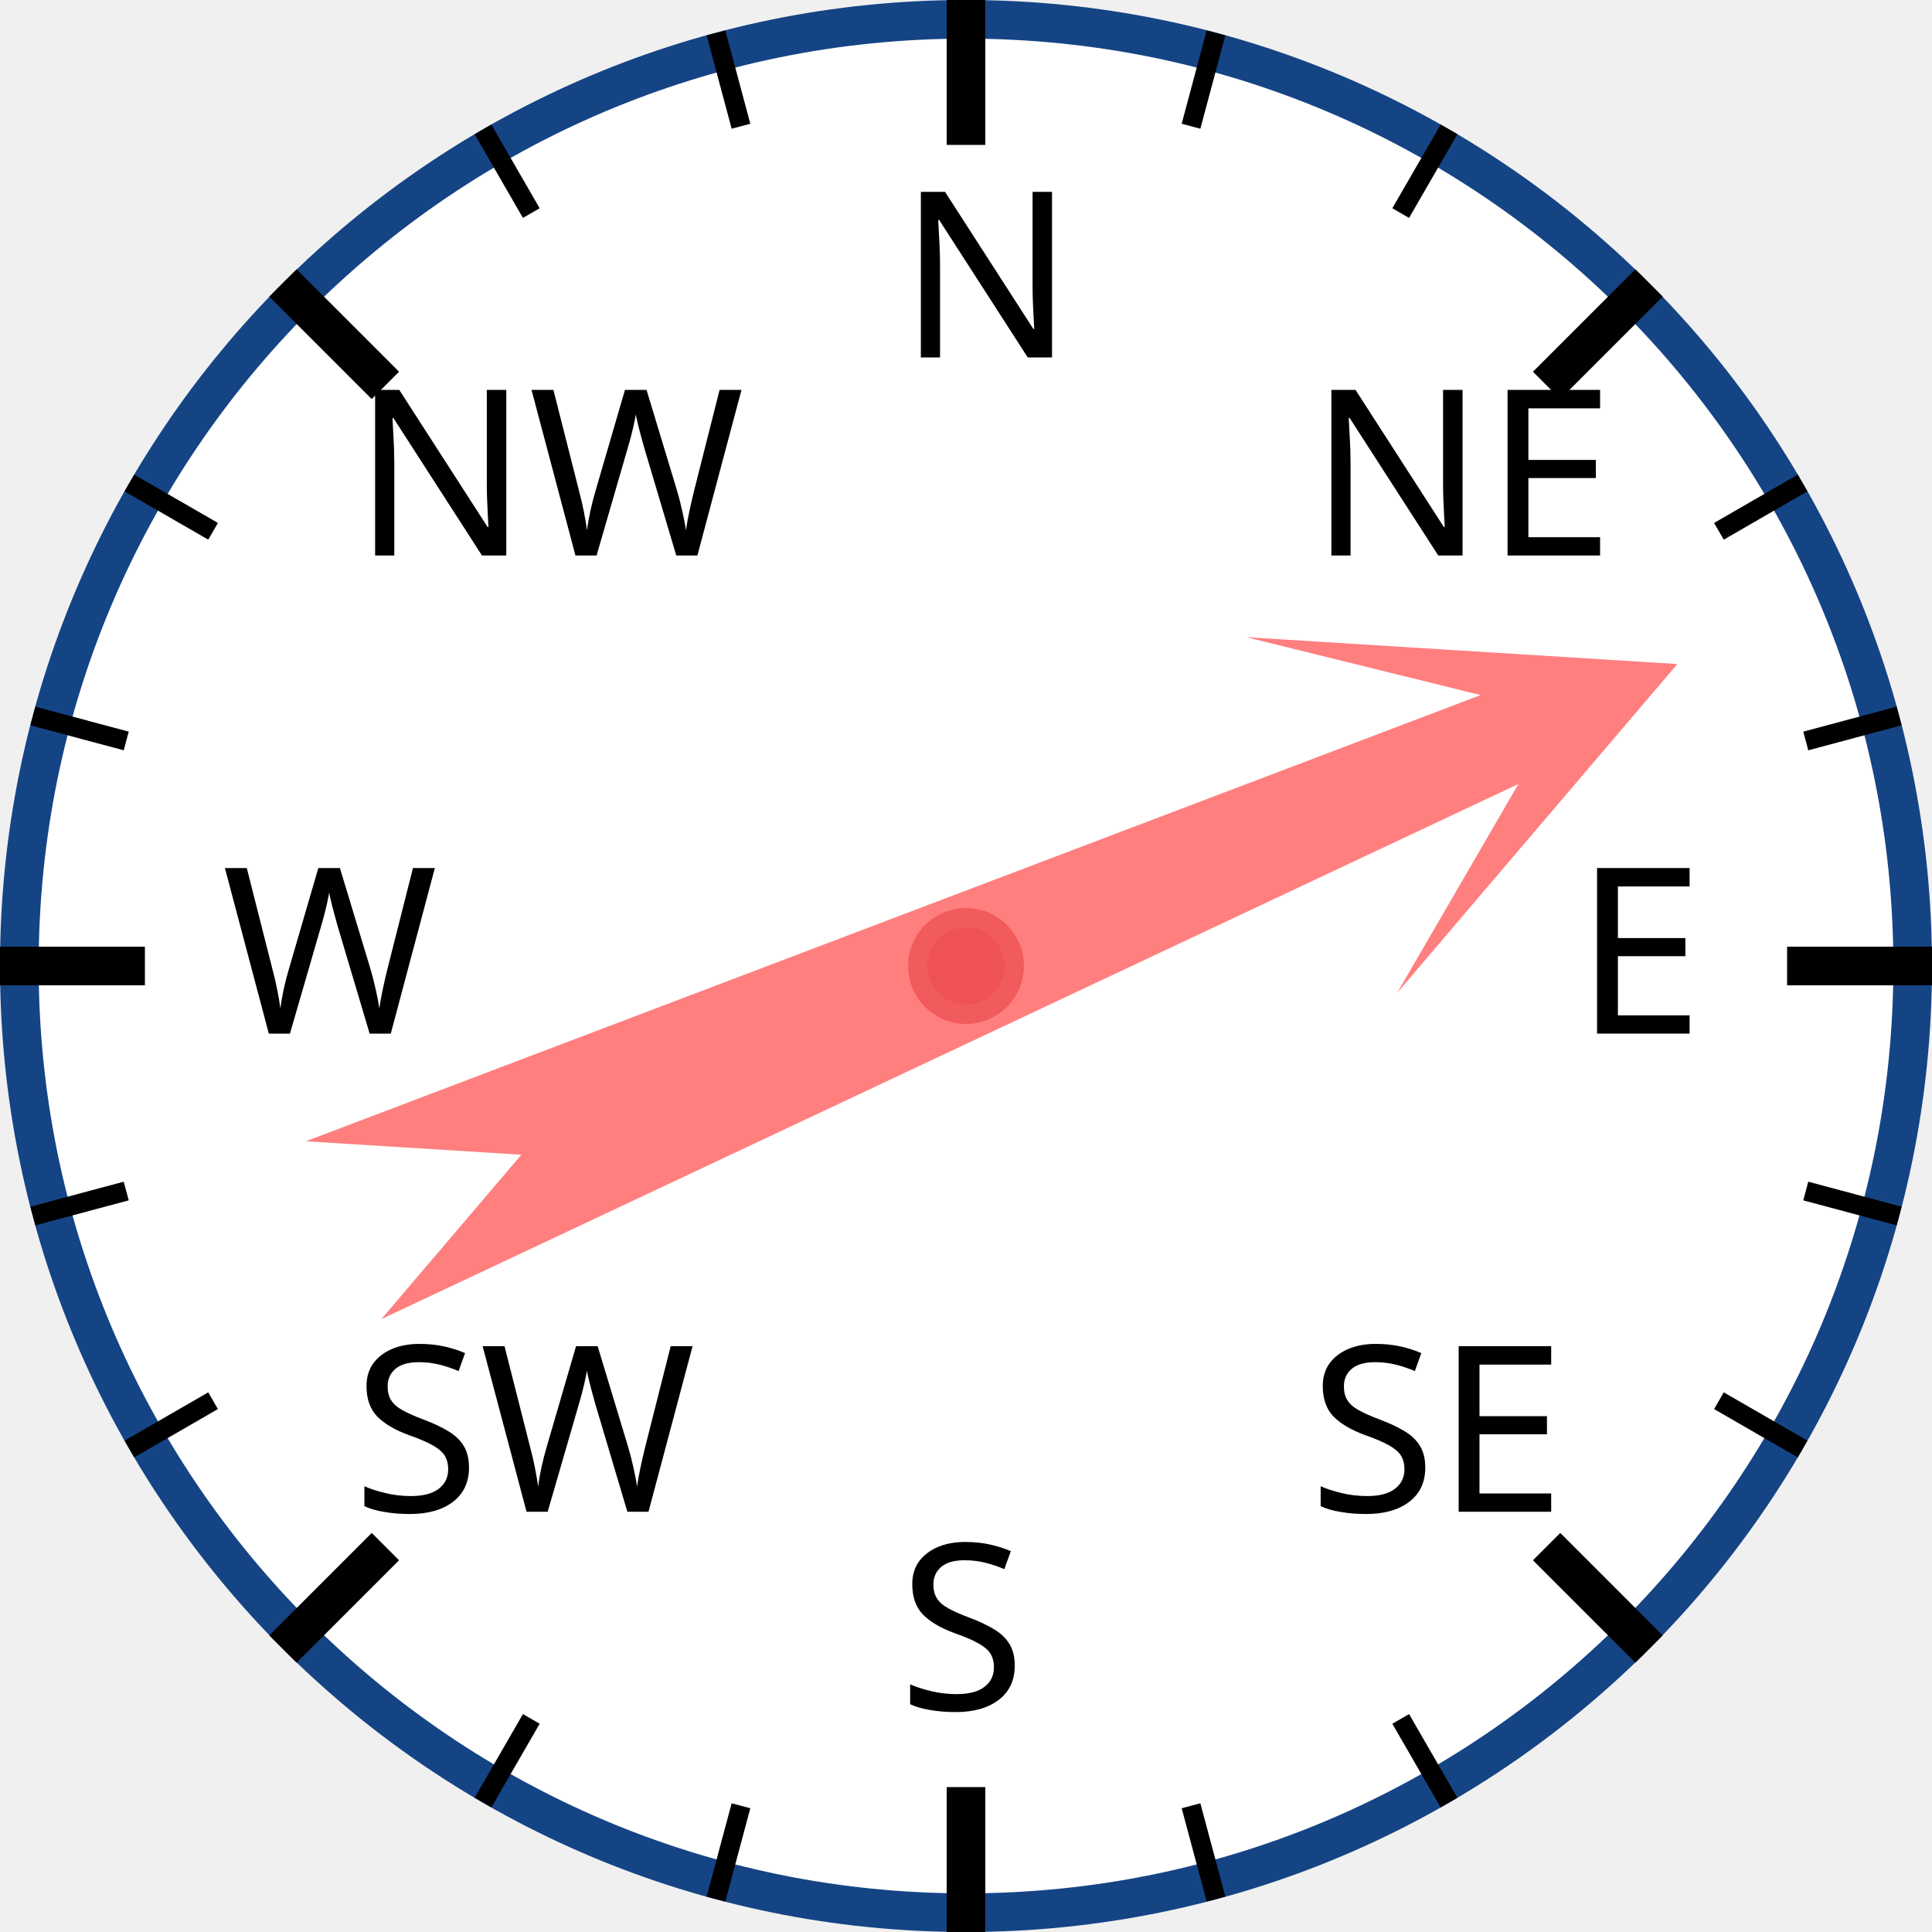
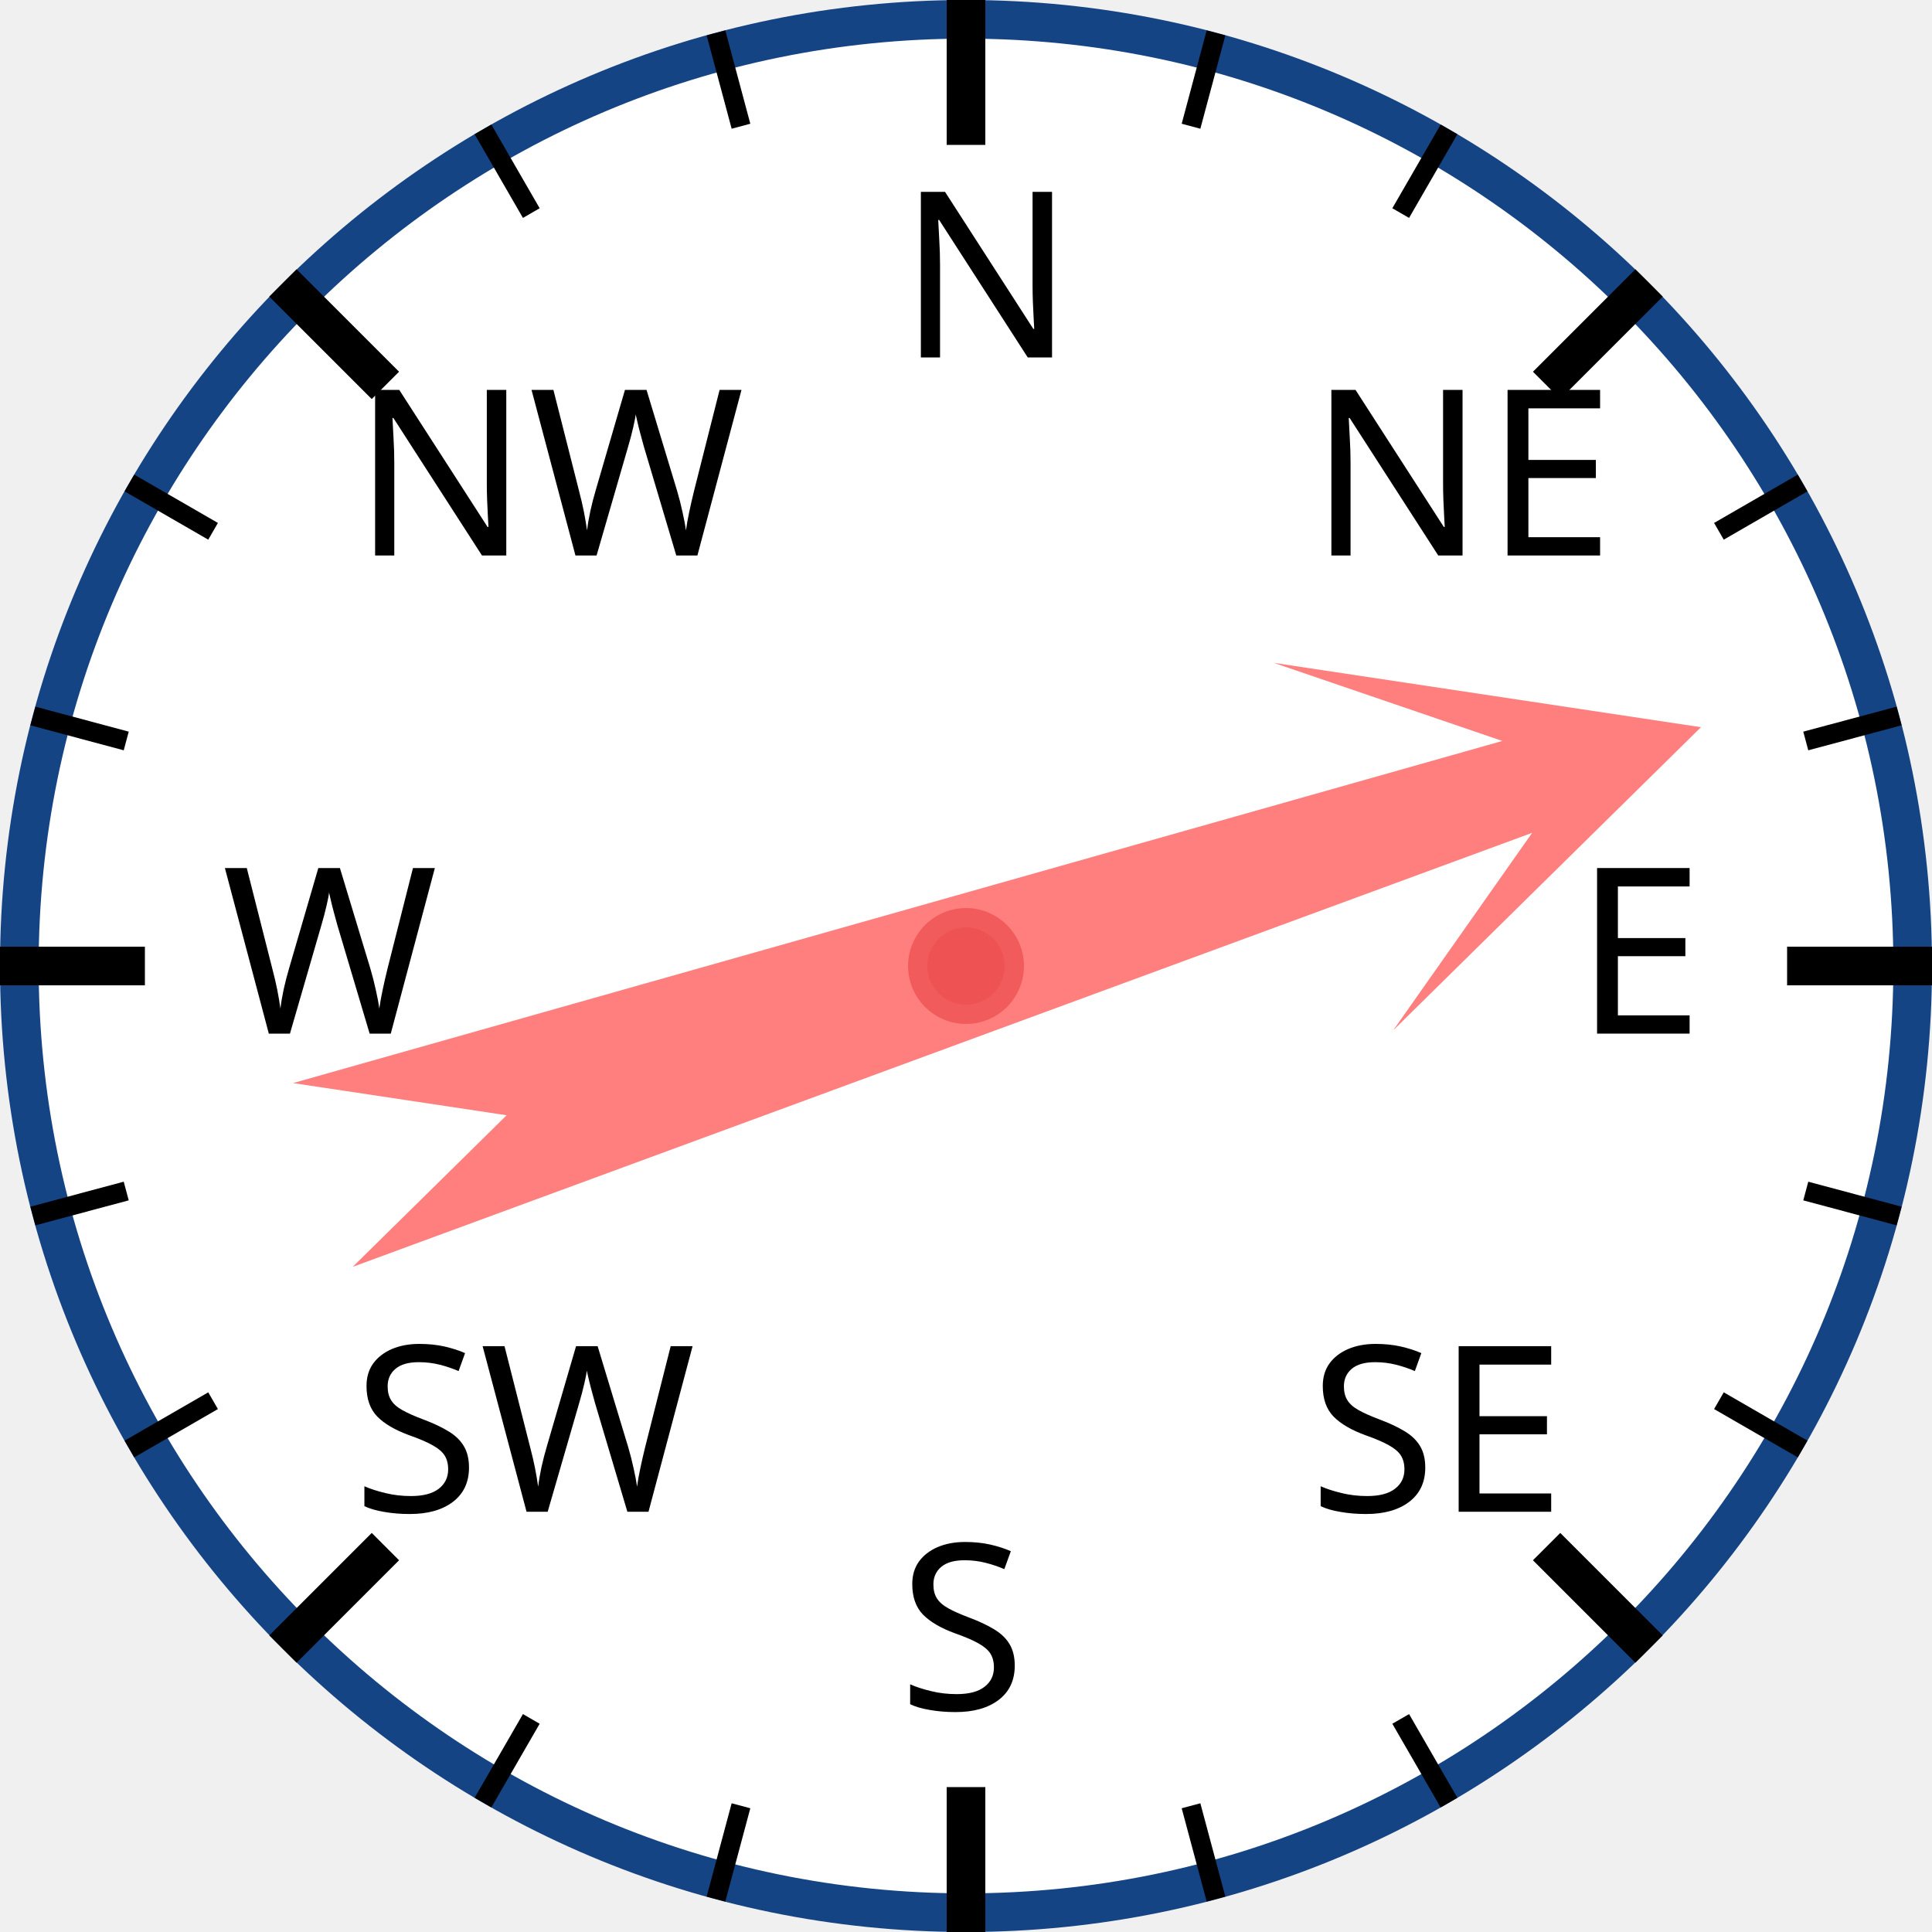
<svg xmlns="http://www.w3.org/2000/svg" width="120px" height="120px" viewBox="0 0 200 200">
  <circle cx="100" cy="100" r="98" style="fill: white; stroke: #154485; stroke-width: 4;" />
  <text x="93.0" y="37.0" style="font-family: sans-serif; font-size: 18pt;">N</text>
  <line x1="100.0" y1="0.0" x2="100.0" y2="15.0" style="stroke: black; stroke-width: 4;" />
  <line x1="74.118" y1="3.407" x2="76.706" y2="13.067" style="stroke: black; stroke-width: 2;" />
  <line x1="50" y1="13.397" x2="55" y2="22.058" style="stroke: black; stroke-width: 2;" />
  <text x="36.503" y="57.503" style="font-family: sans-serif; font-size: 18pt;">NW</text>
  <line x1="29.289" y1="29.289" x2="39.896" y2="39.896" style="stroke: black; stroke-width: 4;" />
  <line x1="13.397" y1="50" x2="22.058" y2="55" style="stroke: black; stroke-width: 2;" />
  <line x1="3.407" y1="74.118" x2="13.067" y2="76.706" style="stroke: black; stroke-width: 2;" />
  <text x="23.0" y="107.0" style="font-family: sans-serif; font-size: 18pt;">W</text>
  <line x1="0.0" y1="100.0" x2="15.0" y2="100.0" style="stroke: black; stroke-width: 4;" />
  <line x1="3.407" y1="125.882" x2="13.067" y2="123.294" style="stroke: black; stroke-width: 2;" />
  <line x1="13.397" y1="150" x2="22.058" y2="145" style="stroke: black; stroke-width: 2;" />
  <text x="36.503" y="156.497" style="font-family: sans-serif; font-size: 18pt;">SW</text>
  <line x1="29.289" y1="170.711" x2="39.896" y2="160.104" style="stroke: black; stroke-width: 4;" />
  <line x1="50" y1="186.603" x2="55" y2="177.942" style="stroke: black; stroke-width: 2;" />
  <line x1="74.118" y1="196.593" x2="76.706" y2="186.933" style="stroke: black; stroke-width: 2;" />
  <text x="93" y="177.0" style="font-family: sans-serif; font-size: 18pt;">S</text>
  <line x1="100" y1="200.0" x2="100" y2="185.0" style="stroke: black; stroke-width: 4;" />
  <line x1="125.882" y1="196.593" x2="123.294" y2="186.933" style="stroke: black; stroke-width: 2;" />
  <line x1="150.0" y1="186.603" x2="145.0" y2="177.942" style="stroke: black; stroke-width: 2;" />
  <text x="135.497" y="156.497" style="font-family: sans-serif; font-size: 18pt;">SE</text>
  <line x1="170.711" y1="170.711" x2="160.104" y2="160.104" style="stroke: black; stroke-width: 4;" />
  <line x1="186.603" y1="150" x2="177.942" y2="145" style="stroke: black; stroke-width: 2;" />
  <line x1="196.593" y1="125.882" x2="186.933" y2="123.294" style="stroke: black; stroke-width: 2;" />
  <text x="163.0" y="107" style="font-family: sans-serif; font-size: 18pt;">E</text>
  <line x1="200.0" y1="100" x2="185.0" y2="100" style="stroke: black; stroke-width: 4;" />
  <line x1="196.593" y1="74.118" x2="186.933" y2="76.706" style="stroke: black; stroke-width: 2;" />
  <line x1="186.603" y1="50" x2="177.942" y2="55" style="stroke: black; stroke-width: 2;" />
  <text x="135.497" y="57.503" style="font-family: sans-serif; font-size: 18pt;">NE</text>
  <line x1="170.711" y1="29.289" x2="160.104" y2="39.896" style="stroke: black; stroke-width: 4;" />
  <line x1="150" y1="13.397" x2="145" y2="22.058" style="stroke: black; stroke-width: 2;" />
  <line x1="125.882" y1="3.407" x2="123.294" y2="13.067" style="stroke: black; stroke-width: 2;" />
-   <polygon points="100 20 120 60 105 40 110 170 100 150 90 170 95 40 80 60" style="fill: red; fill-opacity: 0.5;" transform="rotate(67,100,100)" />
+   <polygon points="100 20 120 60 105 40 110 170 100 150 90 170 95 40 80 60" style="fill: red; fill-opacity: 0.5;" transform="rotate(72,100,100)" />
  <circle cx="100" cy="100" r="5" style="fill: #EE5252; stroke: #F25B5B; stroke-width: 2;" />
</svg>
